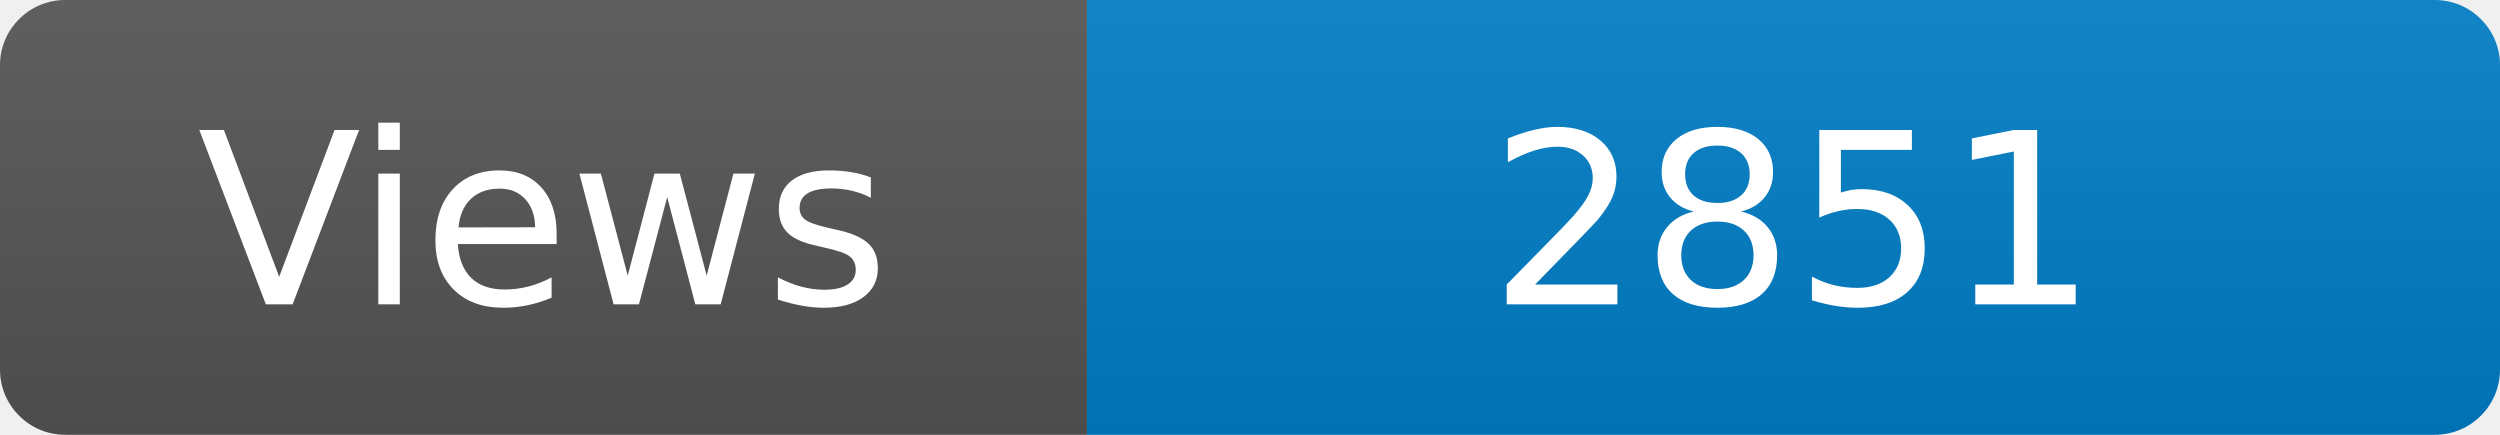
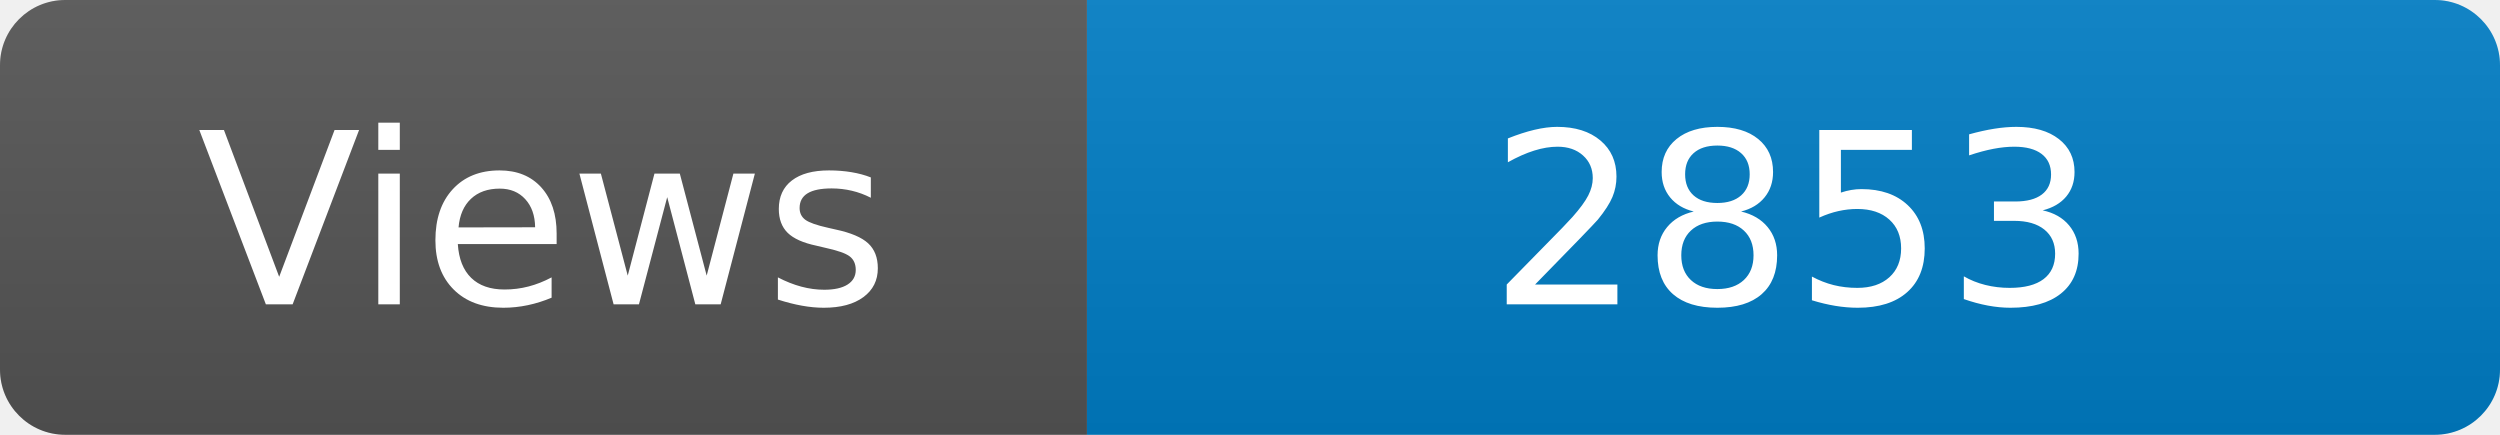
<svg xmlns="http://www.w3.org/2000/svg" width="115" height="20" role="img" aria-label="Maintained?: yes">
  <linearGradient id="s" x2="0" y2="100%">
    <stop offset="0" stop-color="#bbb" stop-opacity=".1" />
    <stop offset="1" stop-opacity=".1" />
  </linearGradient>
  <clipPath id="r">
    <rect width="115" height="20" rx="3" fill="#fff" />
  </clipPath>
  <g clip-path="url(#r)">
    <rect width="50" height="20" fill="#555" />
    <rect x="50" width="160" height="20" fill="#007ec6" />
    <rect width="115" height="20" fill="url(#s)" />
  </g>
  <g fill="#fff" text-anchor="middle" font-family="Verdana,Geneva,DejaVu Sans,sans-serif" font-size="110">
    <text x="250" y="140" transform="scale(.1)" fill="#fff">Views</text>
-     <text x="825" y="140" transform="scale(.1)" fill="#fff">2851</text>
+     <text x="825" y="140" transform="scale(.1)" fill="#fff">2853</text>
  </g>
</svg>
